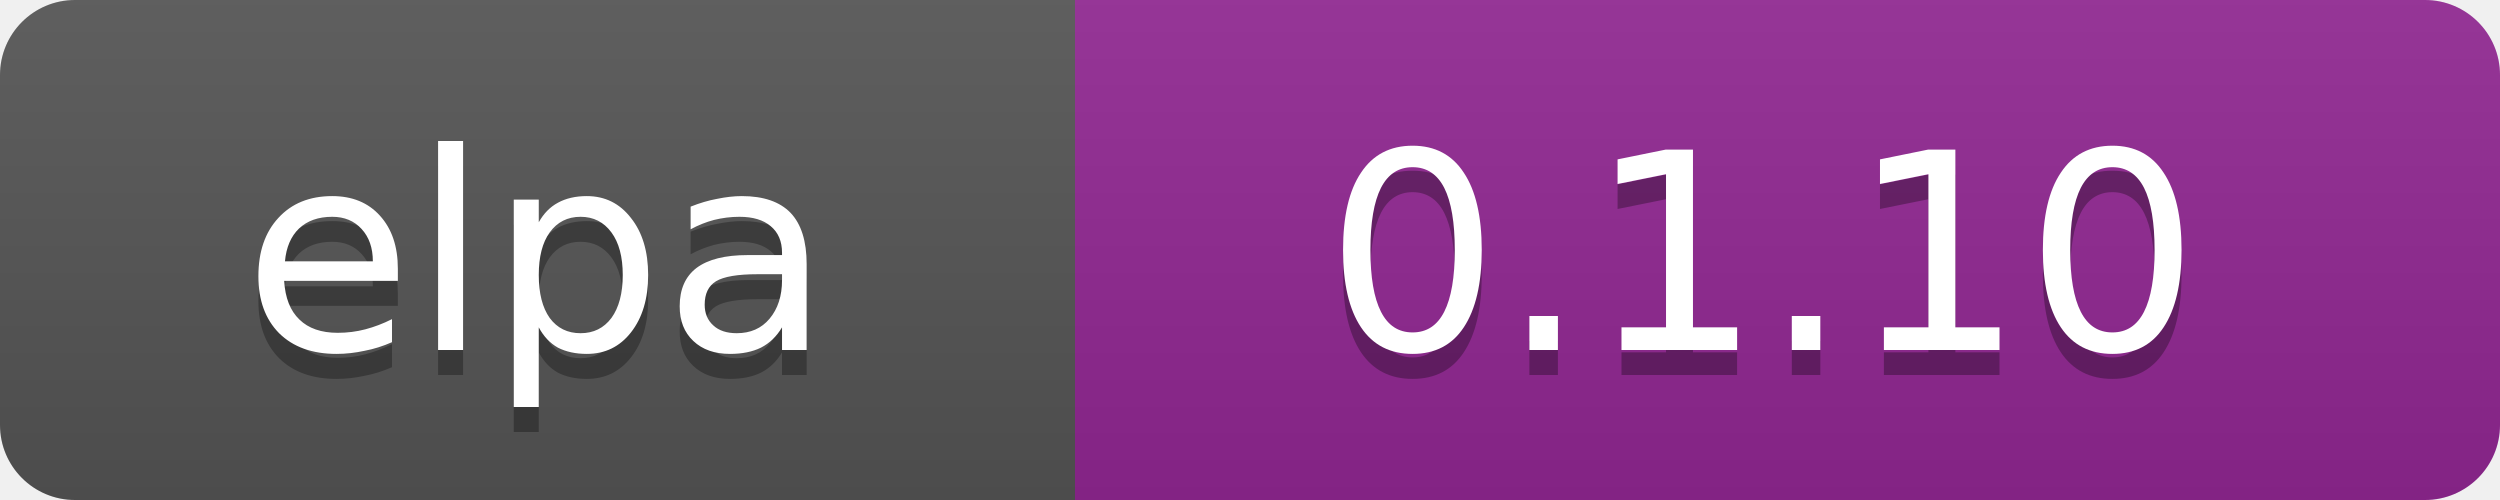
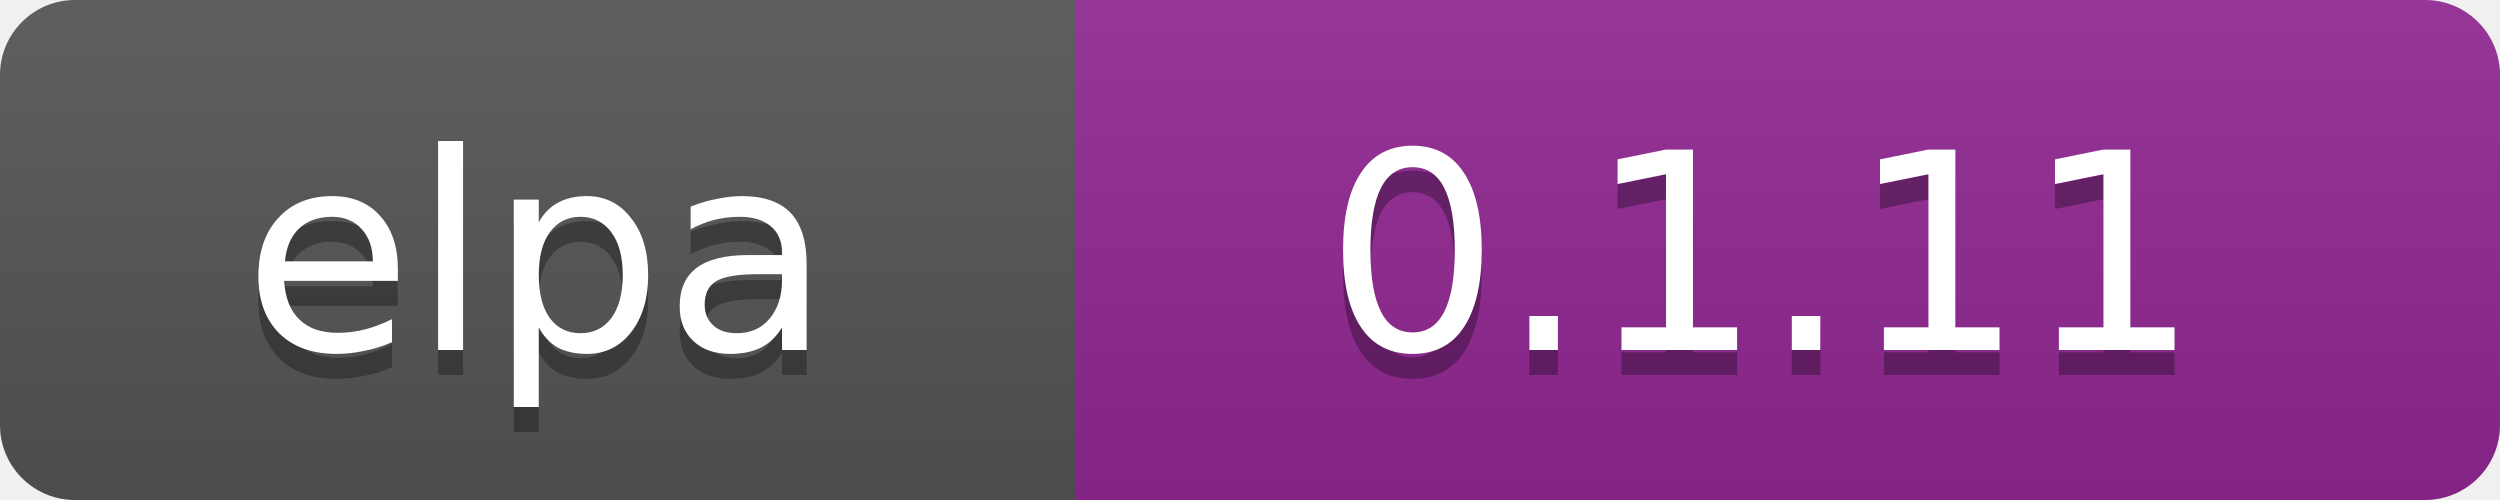
<svg xmlns="http://www.w3.org/2000/svg" width="100" height="20" data-ember-extension="1">
  <linearGradient id="b" x2="0" y2="100%">
    <stop offset="0" stop-color="#bbb" stop-opacity=".1" />
    <stop offset="1" stop-opacity=".1" />
  </linearGradient>
  <clipPath id="a">
    <rect width="100" height="20" rx="3" fill="#fff" />
  </clipPath>
  <g clip-path="url(#a)">
    <path fill="#555" d="M0 0h43v20H0z" />
    <path fill="#922793" d="M43 0h97v20H43z" />
    <path fill="url(#b)" d="M0 0h100v20H0z" />
  </g>
  <g fill="#fff" text-anchor="middle" font-family="DejaVu Sans,Verdana,Geneva,sans-serif" font-size="11">
    <text x="21.5" y="15" fill="#010101" fill-opacity=".3">elpa</text>
    <text x="21.5" y="14">elpa</text>
-     <text x="70.5" y="15" fill="#010101" fill-opacity=".3">0.1.10</text>
-     <text x="70.5" y="14">0.1.10</text>
+     <text x="70.5" y="15" fill="#010101" fill-opacity=".3">0.1.11</text>
+     <text x="70.5" y="14">0.1.11</text>
  </g>
</svg>
